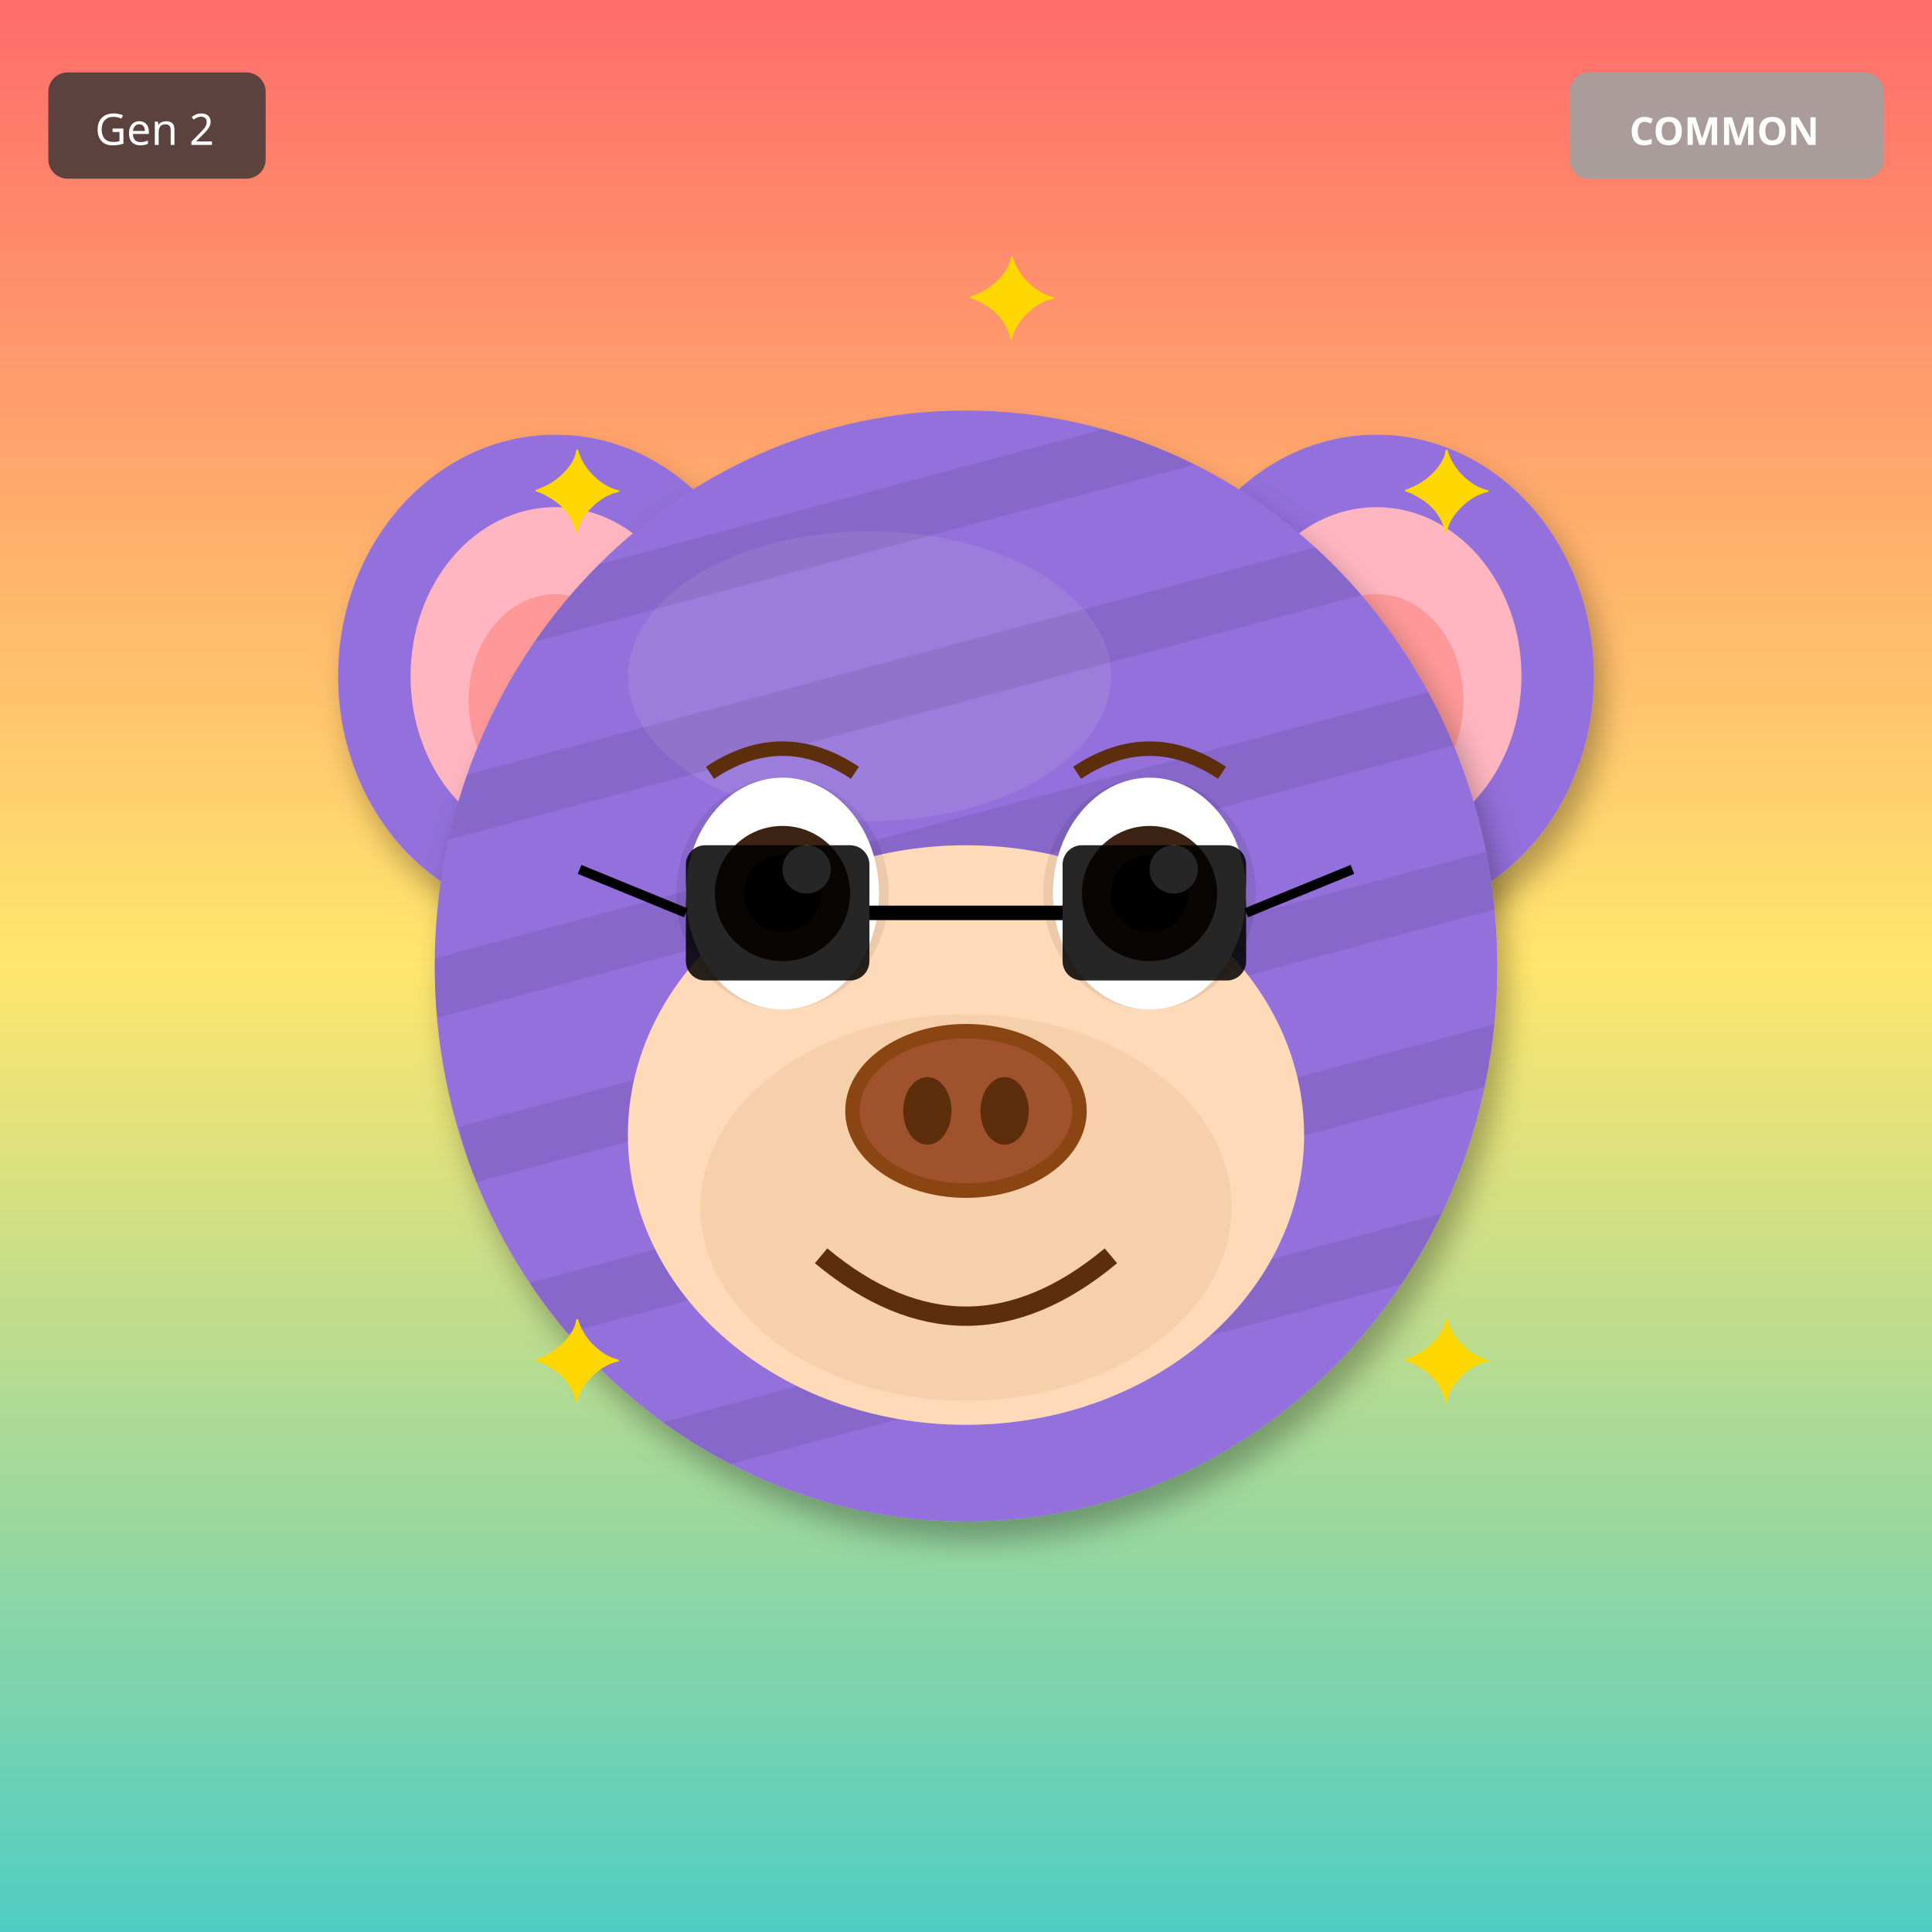
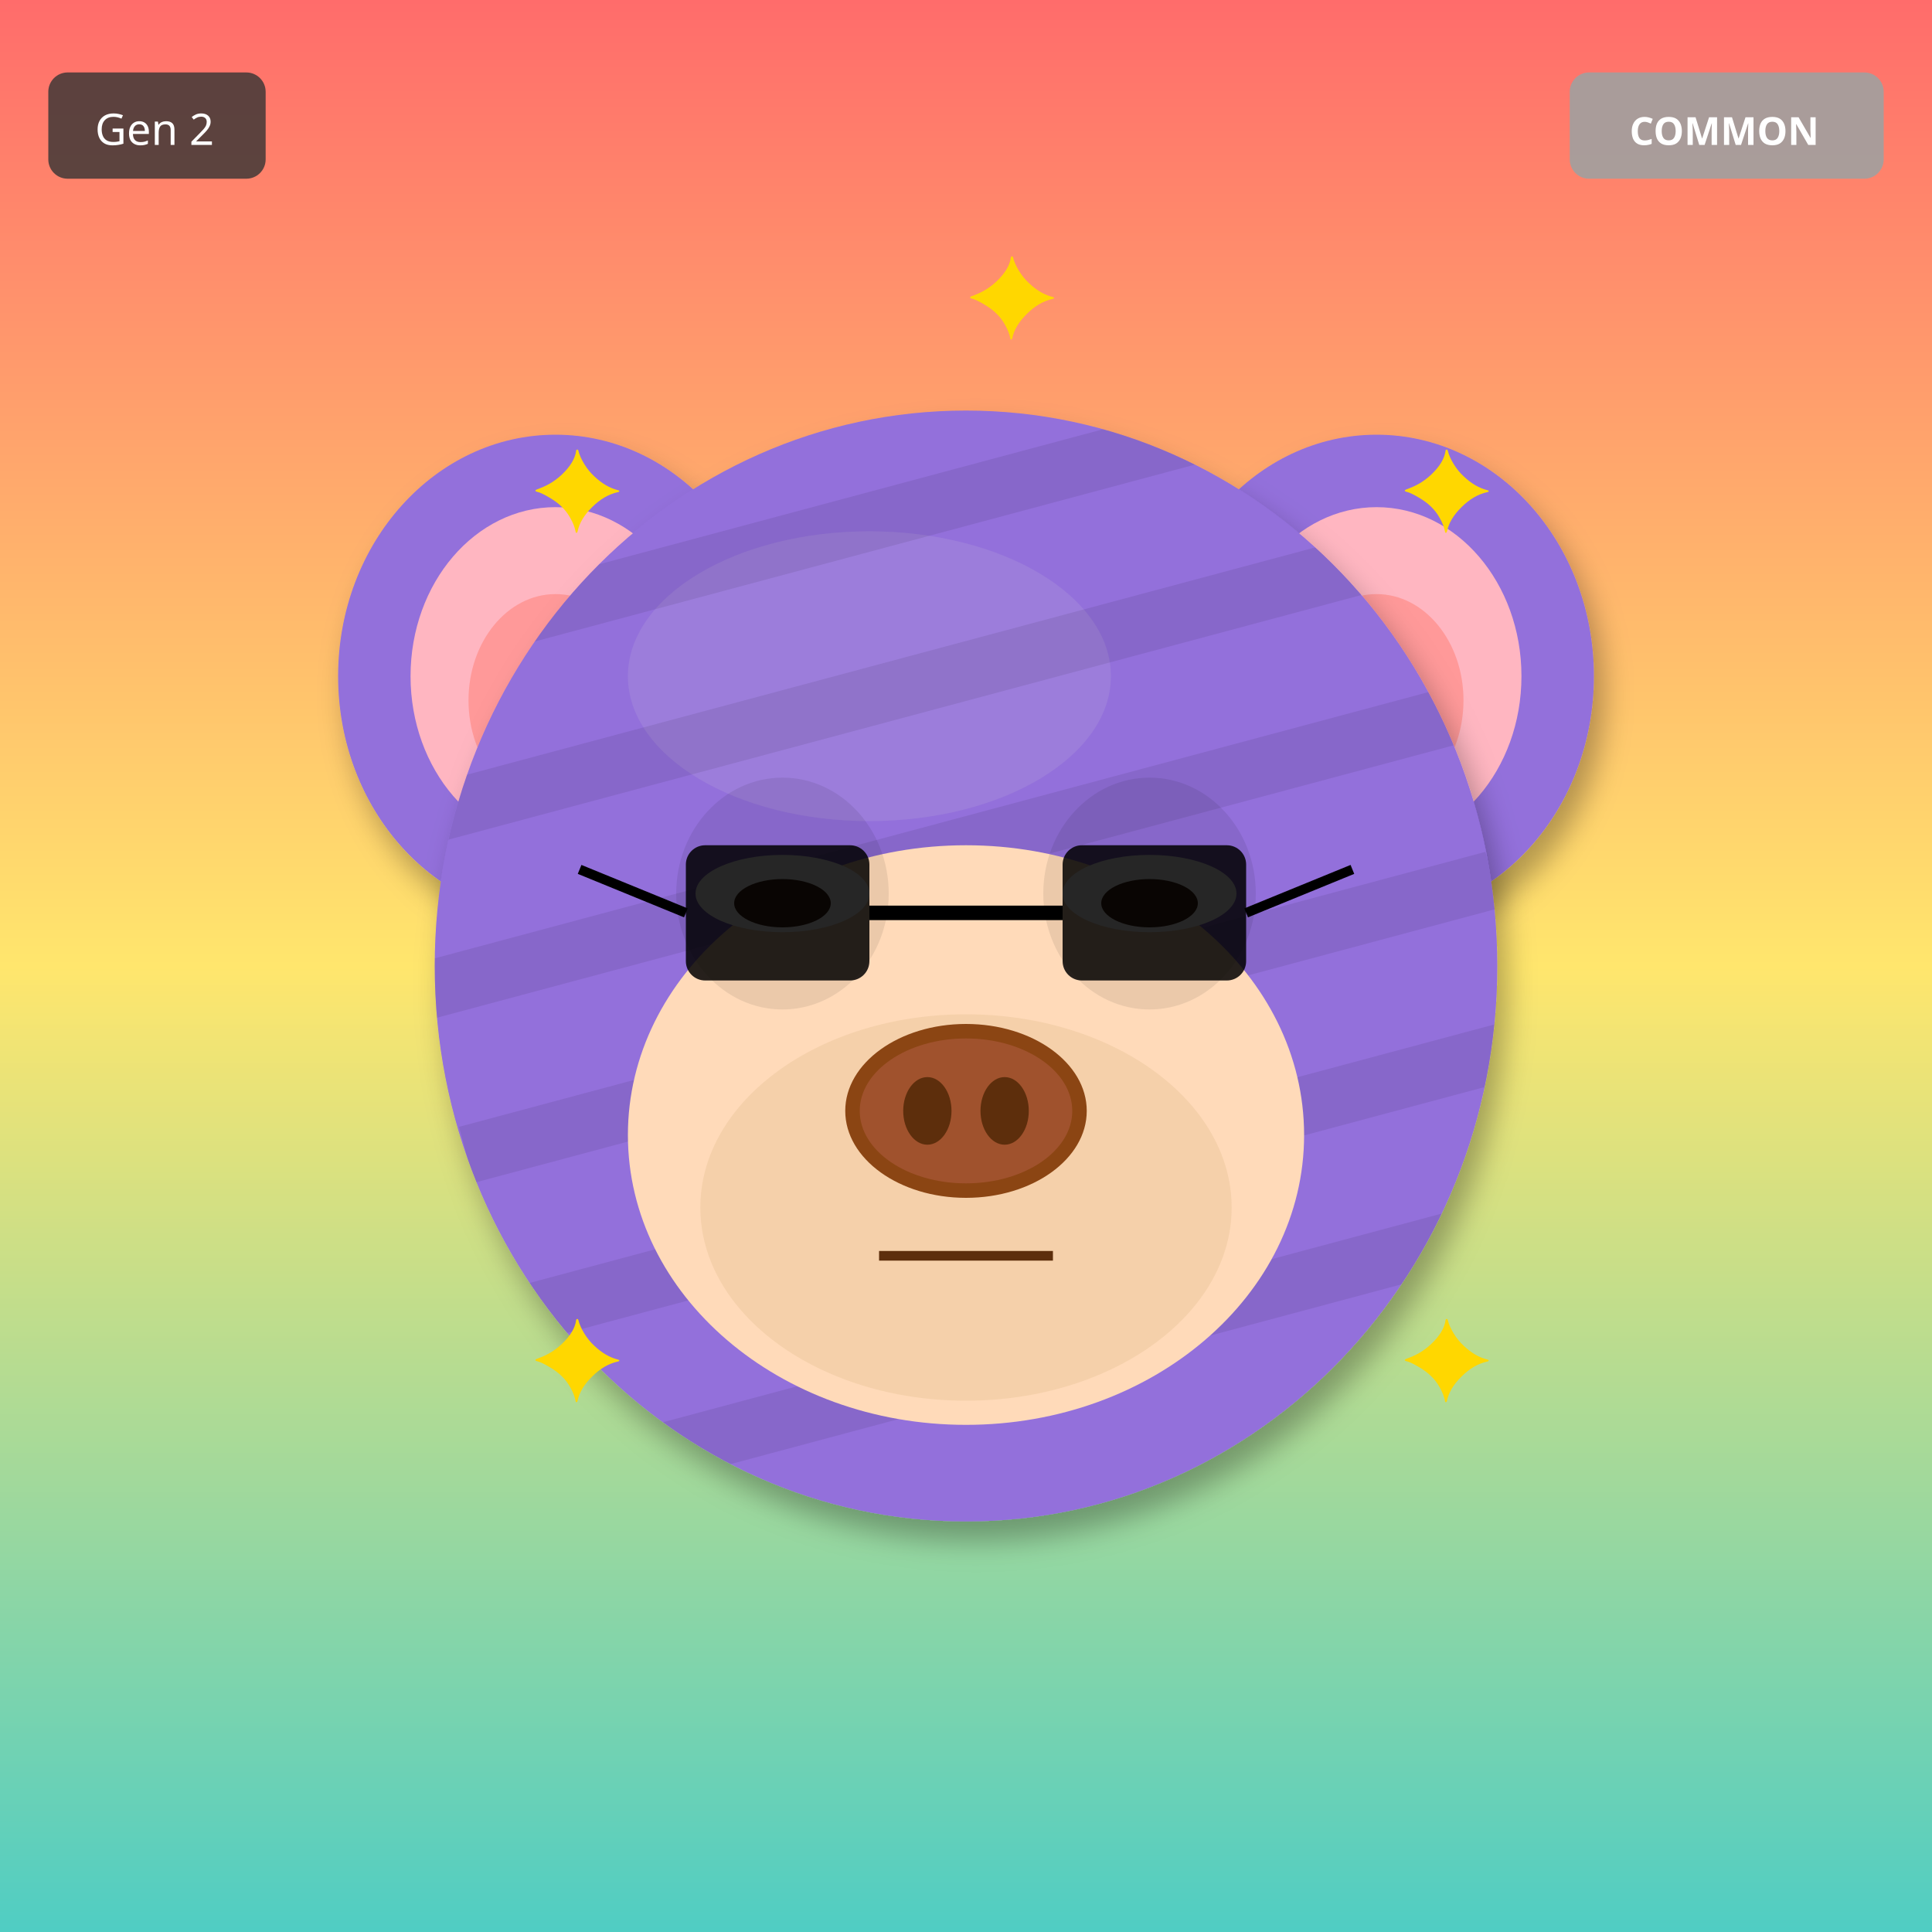
<svg xmlns="http://www.w3.org/2000/svg" width="400" height="400" viewBox="0 0 400 400">
  <defs>
    <filter id="shadow" x="-20%" y="-20%" width="140%" height="140%">
      <feDropShadow dx="2" dy="4" stdDeviation="3" flood-opacity="0.3" />
    </filter>
    <filter id="glow" x="-50%" y="-50%" width="200%" height="200%">
      <feGaussianBlur stdDeviation="8" result="blur" />
      <feMerge>
        <feMergeNode in="blur" />
        <feMergeNode in="SourceGraphic" />
      </feMerge>
    </filter>
    <linearGradient id="rainbow-body" x1="0%" y1="0%" x2="100%" y2="100%">
      <stop offset="0%" stop-color="#FF6B6B" />
      <stop offset="25%" stop-color="#FFE66D" />
      <stop offset="50%" stop-color="#4ECDC4" />
      <stop offset="75%" stop-color="#45B7D1" />
      <stop offset="100%" stop-color="#DDA0DD" />
    </linearGradient>
    <radialGradient id="galaxy-body" cx="30%" cy="30%">
      <stop offset="0%" stop-color="#E6E6FA" />
      <stop offset="50%" stop-color="#9370DB" />
      <stop offset="100%" stop-color="#1A0033" />
    </radialGradient>
    <linearGradient id="holo-body" x1="0%" y1="0%" x2="100%" y2="100%">
      <stop offset="0%" stop-color="#FF00FF" />
      <stop offset="50%" stop-color="#00FFFF" />
      <stop offset="100%" stop-color="#FFFF00" />
    </linearGradient>
    <linearGradient id="sky-gradient" x1="0%" y1="0%" x2="0%" y2="100%">
      <stop offset="0%" stop-color="#87CEEB" />
      <stop offset="100%" stop-color="#E0F4FF" />
    </linearGradient>
    <linearGradient id="grass-gradient" x1="0%" y1="0%" x2="0%" y2="100%">
      <stop offset="0%" stop-color="#90EE90" />
      <stop offset="100%" stop-color="#228B22" />
    </linearGradient>
    <linearGradient id="sunset-gradient" x1="0%" y1="0%" x2="0%" y2="100%">
      <stop offset="0%" stop-color="#FF6B6B" />
      <stop offset="50%" stop-color="#FFE66D" />
      <stop offset="100%" stop-color="#4ECDC4" />
    </linearGradient>
    <linearGradient id="aurora-gradient" x1="0%" y1="0%" x2="100%" y2="100%">
      <stop offset="0%" stop-color="#0D1B2A" />
      <stop offset="30%" stop-color="#00FF7F" />
      <stop offset="70%" stop-color="#FF00FF" />
      <stop offset="100%" stop-color="#0D1B2A" />
    </linearGradient>
    <radialGradient id="multiverse-gradient" cx="50%" cy="50%">
      <stop offset="0%" stop-color="#FFD700" />
      <stop offset="40%" stop-color="#FF00FF" />
      <stop offset="70%" stop-color="#00FFFF" />
      <stop offset="100%" stop-color="#000" />
    </radialGradient>
    <linearGradient id="rift-gradient" x1="0%" y1="0%" x2="100%" y2="100%">
      <stop offset="0%" stop-color="#000" />
      <stop offset="30%" stop-color="#9400D3" />
      <stop offset="50%" stop-color="#00FFFF" />
      <stop offset="70%" stop-color="#9400D3" />
      <stop offset="100%" stop-color="#000" />
    </linearGradient>
    <linearGradient id="heaven-gradient" x1="0%" y1="0%" x2="0%" y2="100%">
      <stop offset="0%" stop-color="#FFF" />
      <stop offset="50%" stop-color="#FFD700" stop-opacity="0.3" />
      <stop offset="100%" stop-color="#F0F8FF" />
    </linearGradient>
    <clipPath id="head-clip">
      <ellipse cx="200" cy="200" rx="110" ry="115" />
    </clipPath>
  </defs>
  <rect width="400" height="400" fill="url(#sunset-gradient)" />
  <ellipse cx="115" cy="140" rx="45" ry="50" fill="#9370DB" filter="url(#shadow)" />
  <ellipse cx="115" cy="140" rx="30" ry="35" fill="#FFB6C1" />
  <ellipse cx="115" cy="145" rx="18" ry="22" fill="#FF9999" />
  <ellipse cx="285" cy="140" rx="45" ry="50" fill="#9370DB" filter="url(#shadow)" />
  <ellipse cx="285" cy="140" rx="30" ry="35" fill="#FFB6C1" />
  <ellipse cx="285" cy="145" rx="18" ry="22" fill="#FF9999" />
  <ellipse cx="200" cy="200" rx="110" ry="115" fill="#9370DB" filter="url(#shadow)" />
  <ellipse cx="180" cy="140" rx="50" ry="30" fill="#B19CD9" opacity="0.3" />
  <g clip-path="url(#head-clip)">
    <rect x="90" y="100" width="220" height="12" fill="#000" opacity="0.08" transform="rotate(-15 200 200)" />
    <rect x="90" y="135" width="220" height="12" fill="#000" opacity="0.08" transform="rotate(-15 200 200)" />
    <rect x="90" y="170" width="220" height="12" fill="#000" opacity="0.08" transform="rotate(-15 200 200)" />
    <rect x="90" y="205" width="220" height="12" fill="#000" opacity="0.08" transform="rotate(-15 200 200)" />
    <rect x="90" y="240" width="220" height="12" fill="#000" opacity="0.08" transform="rotate(-15 200 200)" />
    <rect x="90" y="275" width="220" height="12" fill="#000" opacity="0.08" transform="rotate(-15 200 200)" />
  </g>
  <ellipse cx="200" cy="235" rx="70" ry="60" fill="#FFDAB9" />
  <ellipse cx="200" cy="250" rx="55" ry="40" fill="#DEB887" opacity="0.3" />
  <ellipse cx="162" cy="185" rx="22" ry="24" fill="#000" opacity="0.08" />
  <ellipse cx="238" cy="185" rx="22" ry="24" fill="#000" opacity="0.08" />
-   <ellipse cx="162" cy="185" rx="20" ry="24" fill="white" />
-   <circle cx="162" cy="185" r="14" fill="#3D2314" />
-   <circle cx="162" cy="185" r="8" fill="#000" />
-   <circle cx="167" cy="180" r="5" fill="white" />
-   <ellipse cx="238" cy="185" rx="20" ry="24" fill="white" />
-   <circle cx="238" cy="185" r="14" fill="#3D2314" />
-   <circle cx="238" cy="185" r="8" fill="#000" />
-   <circle cx="243" cy="180" r="5" fill="white" />
+   <ellipse cx="162" cy="185" rx="18" ry="8" fill="white" />
+   <ellipse cx="162" cy="187" rx="10" ry="5" fill="#3D2314" />
+   <ellipse cx="238" cy="185" rx="18" ry="8" fill="white" />
+   <ellipse cx="238" cy="187" rx="10" ry="5" fill="#3D2314" />
  <g>
    <ellipse cx="200" cy="230" rx="25" ry="18" fill="#8B4513" />
    <ellipse cx="200" cy="230" rx="22" ry="15" fill="#A0522D" />
    <ellipse cx="192" cy="230" rx="5" ry="7" fill="#5D2E0C" />
    <ellipse cx="208" cy="230" rx="5" ry="7" fill="#5D2E0C" />
  </g>
-   <path d="M170 260 Q200 285 230 260" stroke="#5D2E0C" stroke-width="4" fill="none" />
-   <path d="M147 160 Q162 150 177 160" stroke="#5D2E0C" stroke-width="3" fill="none" />
-   <path d="M223 160 Q238 150 253 160" stroke="#5D2E0C" stroke-width="3" fill="none" />
+   <line x1="182" y1="260" x2="218" y2="260" stroke="#5D2E0C" stroke-width="2" />
  <rect x="142" y="175" width="38" height="28" rx="4" fill="#000" opacity="0.85" />
  <rect x="220" y="175" width="38" height="28" rx="4" fill="#000" opacity="0.85" />
  <line x1="180" y1="189" x2="220" y2="189" stroke="#000" stroke-width="3" />
  <line x1="142" y1="189" x2="120" y2="180" stroke="#000" stroke-width="2" />
  <line x1="258" y1="189" x2="280" y2="180" stroke="#000" stroke-width="2" />
  <text x="110" y="110" font-size="24" fill="#FFD700">✦</text>
  <text x="290" y="110" font-size="24" fill="#FFD700">✦</text>
  <text x="110" y="290" font-size="24" fill="#FFD700">✦</text>
  <text x="290" y="290" font-size="24" fill="#FFD700">✦</text>
  <text x="200" y="70" font-size="24" fill="#FFD700">✦</text>
  <g transform="translate(325, 15)">
    <rect width="65" height="22" rx="4" fill="#A0A0A0" opacity="0.9" />
    <text x="32" y="15" font-size="8" fill="#FFF" text-anchor="middle" font-family="sans-serif" font-weight="bold">COMMON</text>
  </g>
  <g transform="translate(10, 15)">
    <rect width="45" height="22" rx="4" fill="#333" opacity="0.8" />
    <text x="22" y="15" font-size="9" fill="#FFF" text-anchor="middle" font-family="sans-serif">Gen 2</text>
  </g>
</svg>
